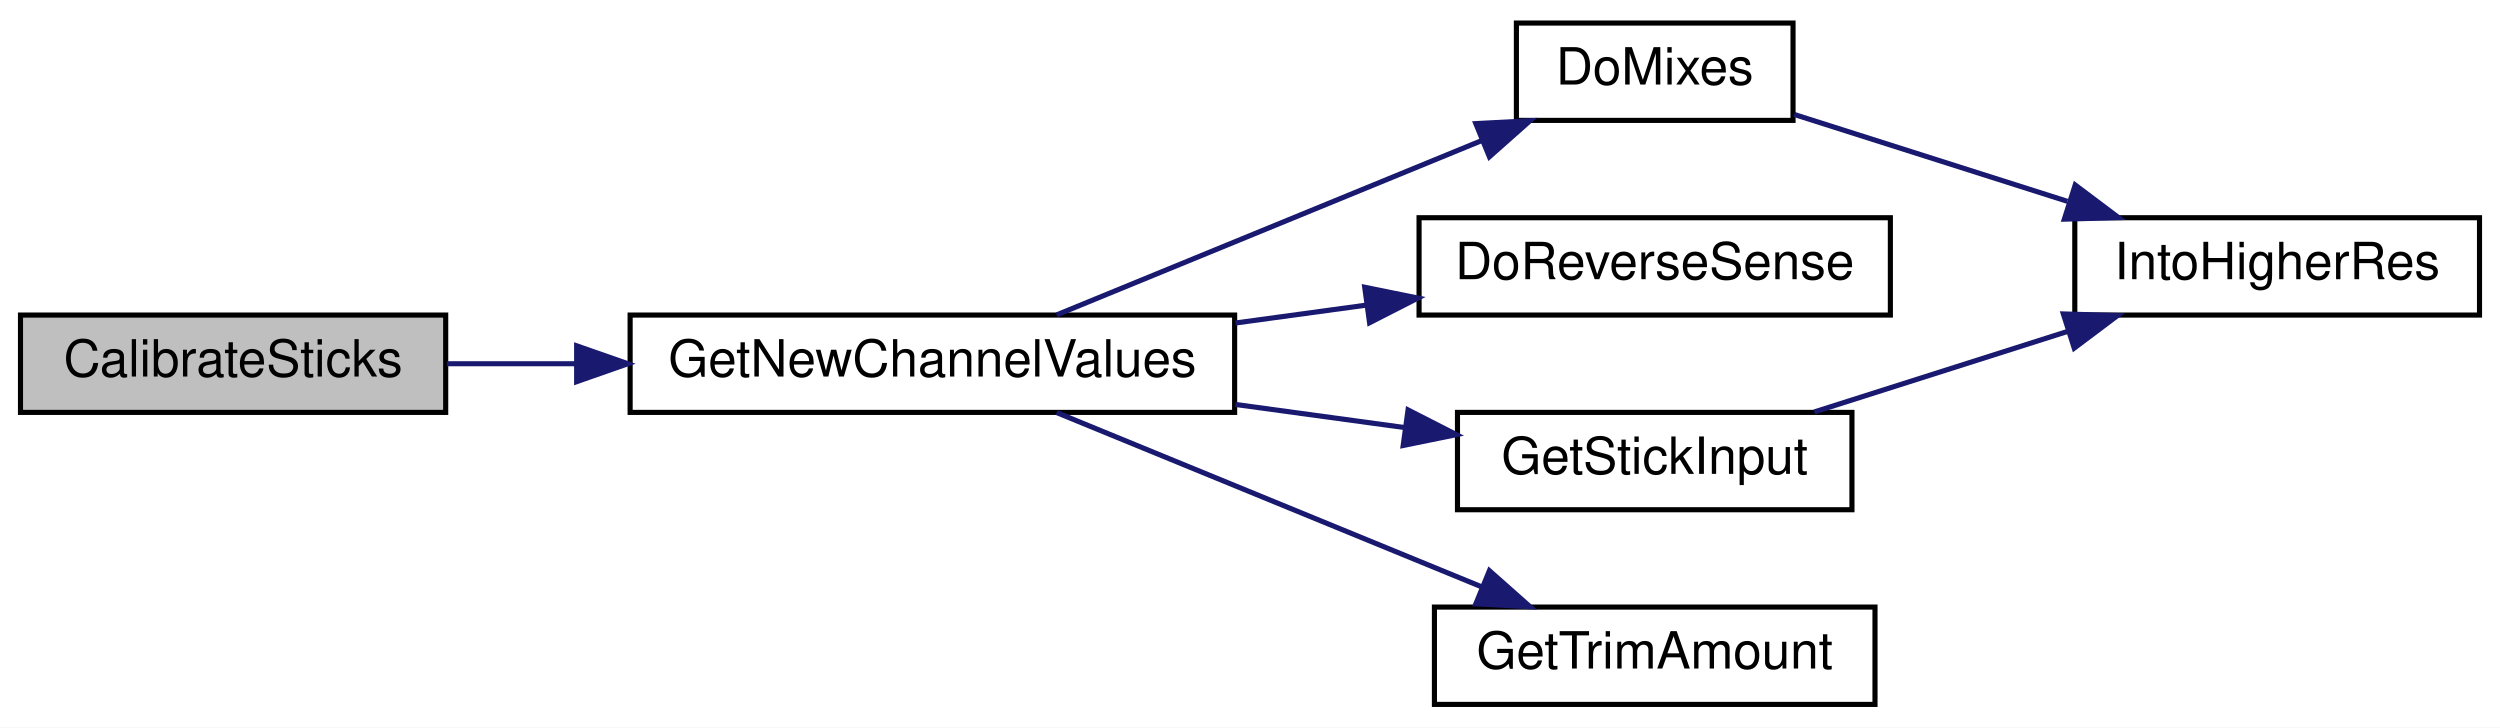
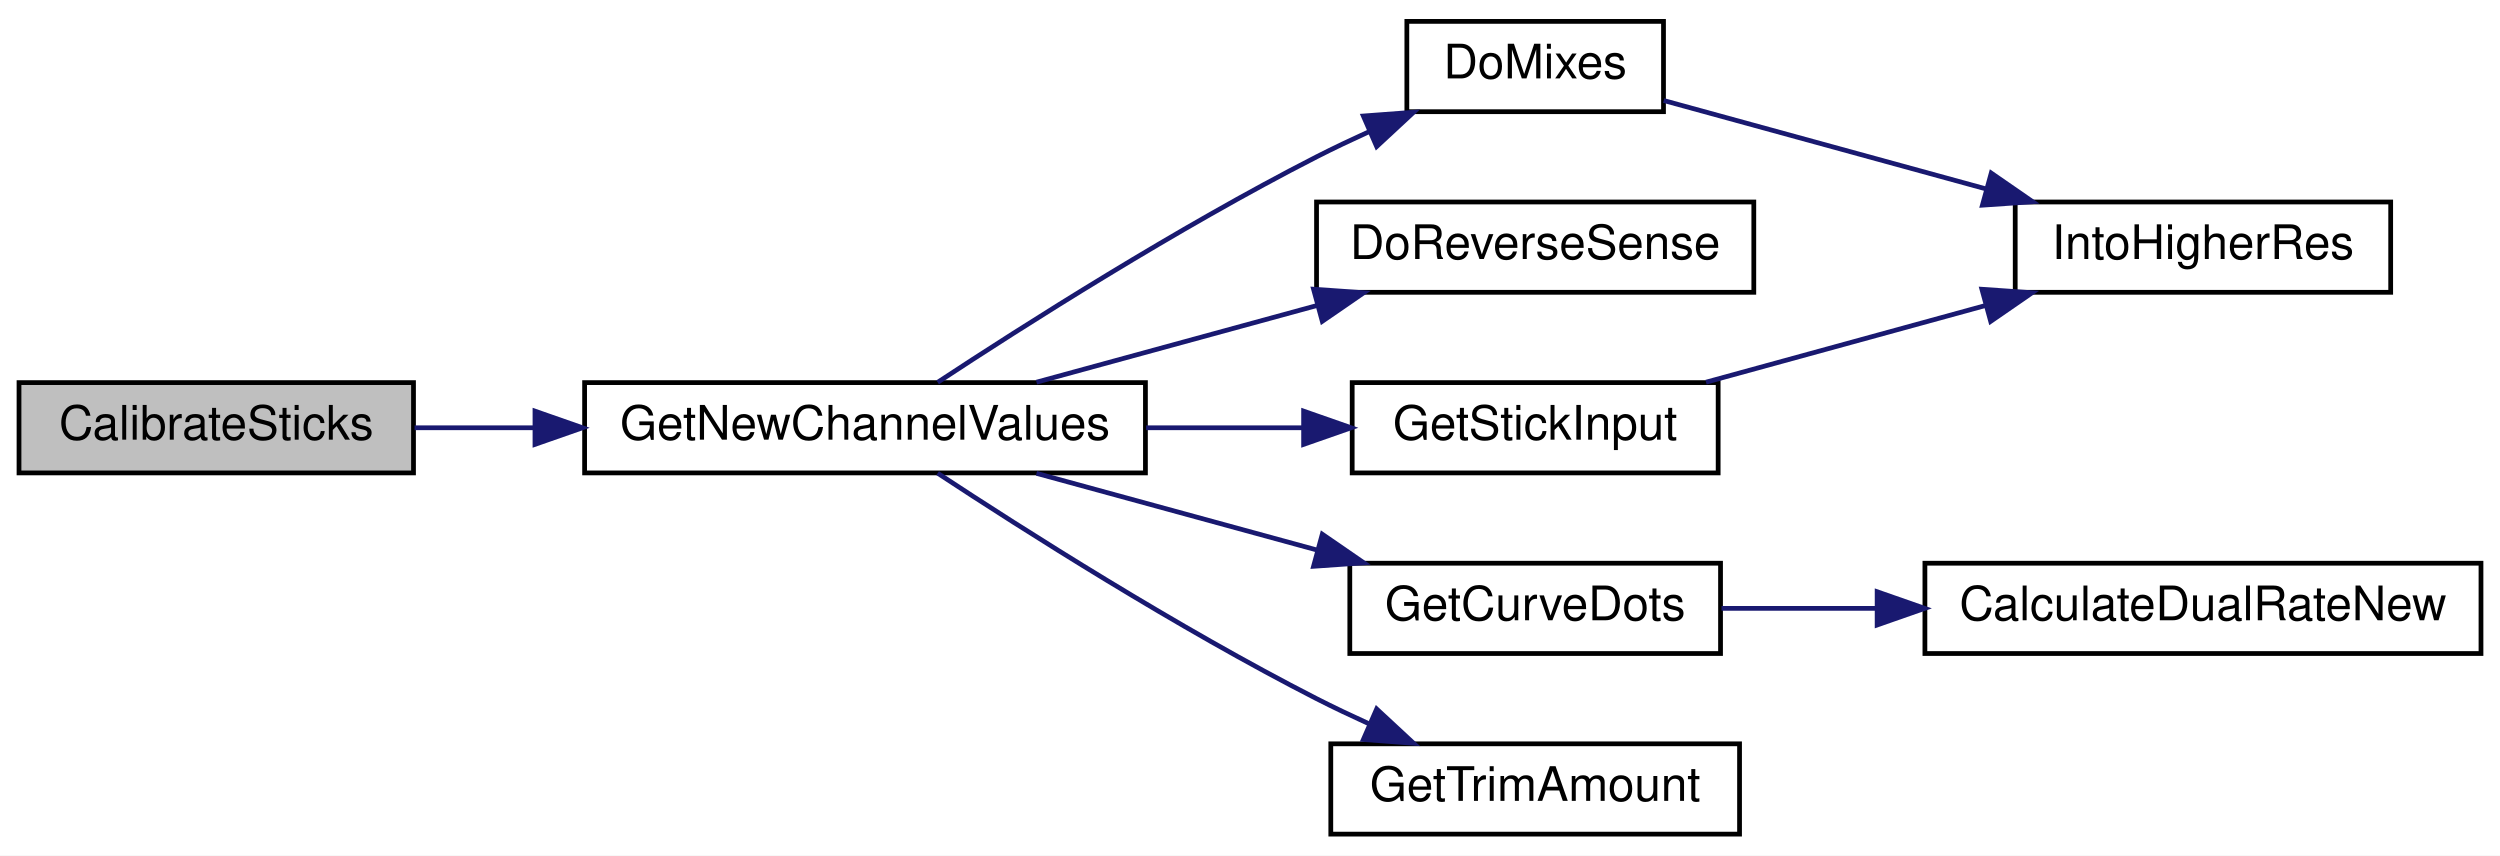
- <svg xmlns="http://www.w3.org/2000/svg" xmlns:xlink="http://www.w3.org/1999/xlink" width="488pt" height="142pt" viewBox="0.00 0.00 488.00 142.00">
-   <g id="graph0" class="graph" transform="scale(1 1) rotate(0) translate(4 138)">
-     <polygon fill="white" stroke="transparent" points="-4,4 -4,-138 484,-138 484,4 -4,4" />
+ <svg xmlns="http://www.w3.org/2000/svg" xmlns:xlink="http://www.w3.org/1999/xlink" width="526pt" height="180pt" viewBox="0.00 0.00 526.00 180.00">
+   <g id="graph0" class="graph" transform="scale(1 1) rotate(0) translate(4 176)">
+     <polygon fill="white" stroke="transparent" points="-4,4 -4,-176 522,-176 522,4 -4,4" />
    <g id="node1" class="node">
      <g id="a_node1">
        <a xlink:title=" ">
-           <polygon fill="#bfbfbf" stroke="black" points="0,-57.5 0,-76.5 83,-76.5 83,-57.5 0,-57.5" />
-           <text text-anchor="middle" x="41.5" y="-64.5" font-family="Helvetica,sans-Serif" font-size="10.00">CalibrateSticks</text>
+           <polygon fill="#bfbfbf" stroke="black" points="0,-76.5 0,-95.5 83,-95.5 83,-76.5 0,-76.5" />
+           <text text-anchor="middle" x="41.5" y="-83.5" font-family="Helvetica,sans-Serif" font-size="10.00">CalibrateSticks</text>
        </a>
      </g>
    </g>
    <g id="node2" class="node">
      <g id="a_node2">
        <a xlink:href="TransmitterCode_2src_2main_8cpp.html#a26ae4f6ca14f760bd5eb6e7588fe7c81" target="_top" xlink:title="GET NEW SERVO POSITIONS.">
-           <polygon fill="white" stroke="black" points="119,-57.5 119,-76.5 237,-76.5 237,-57.5 119,-57.5" />
-           <text text-anchor="middle" x="178" y="-64.5" font-family="Helvetica,sans-Serif" font-size="10.00">GetNewChannelValues</text>
+           <polygon fill="white" stroke="black" points="119,-76.5 119,-95.5 237,-95.5 237,-76.5 119,-76.5" />
+           <text text-anchor="middle" x="178" y="-83.5" font-family="Helvetica,sans-Serif" font-size="10.00">GetNewChannelValues</text>
        </a>
      </g>
    </g>
    <g id="edge1" class="edge">
-       <path fill="none" stroke="midnightblue" d="M83.22,-67C91.22,-67 99.82,-67 108.45,-67" />
-       <polygon fill="midnightblue" stroke="midnightblue" points="108.56,-70.5 118.56,-67 108.56,-63.5 108.56,-70.5" />
+       <path fill="none" stroke="midnightblue" d="M83.22,-86C91.22,-86 99.82,-86 108.45,-86" />
+       <polygon fill="midnightblue" stroke="midnightblue" points="108.56,-89.5 118.56,-86 108.56,-82.5 108.56,-89.5" />
    </g>
    <g id="node3" class="node">
      <g id="a_node3">
        <a xlink:href="TransmitterCode_2src_2main_8cpp.html#ac77bd940a0faad7b997c9ddf40a7acc6" target="_top" xlink:title=" ">
-           <polygon fill="white" stroke="black" points="292,-114.5 292,-133.5 346,-133.5 346,-114.5 292,-114.5" />
-           <text text-anchor="middle" x="319" y="-121.5" font-family="Helvetica,sans-Serif" font-size="10.00">DoMixes</text>
+           <polygon fill="white" stroke="black" points="292,-152.5 292,-171.5 346,-171.5 346,-152.5 292,-152.5" />
+           <text text-anchor="middle" x="319" y="-159.5" font-family="Helvetica,sans-Serif" font-size="10.00">DoMixes</text>
        </a>
      </g>
    </g>
    <g id="edge2" class="edge">
-       <path fill="none" stroke="midnightblue" d="M202.27,-76.54C225.02,-85.87 259.87,-100.16 285.38,-110.62" />
-       <polygon fill="midnightblue" stroke="midnightblue" points="284.08,-113.87 294.66,-114.43 286.73,-107.4 284.08,-113.87" />
+       <path fill="none" stroke="midnightblue" d="M193.28,-95.56C211.38,-107.47 243.77,-128.07 273,-143 276.55,-144.81 280.32,-146.6 284.1,-148.32" />
+       <polygon fill="midnightblue" stroke="midnightblue" points="282.85,-151.59 293.42,-152.38 285.65,-145.17 282.85,-151.59" />
    </g>
    <g id="node5" class="node">
      <g id="a_node5">
        <a xlink:href="TransmitterCode_2src_2main_8cpp.html#acbd7adcd2b0e2095a89b4a98042b526e" target="_top" xlink:title=" ">
-           <polygon fill="white" stroke="black" points="273,-76.5 273,-95.5 365,-95.5 365,-76.5 273,-76.5" />
-           <text text-anchor="middle" x="319" y="-83.5" font-family="Helvetica,sans-Serif" font-size="10.00">DoReverseSense</text>
+           <polygon fill="white" stroke="black" points="273,-114.5 273,-133.5 365,-133.5 365,-114.5 273,-114.5" />
+           <text text-anchor="middle" x="319" y="-121.5" font-family="Helvetica,sans-Serif" font-size="10.00">DoReverseSense</text>
        </a>
      </g>
    </g>
    <g id="edge4" class="edge">
-       <path fill="none" stroke="midnightblue" d="M237.14,-74.95C245.61,-76.1 254.3,-77.29 262.7,-78.44" />
-       <polygon fill="midnightblue" stroke="midnightblue" points="262.39,-81.93 272.77,-79.82 263.34,-75 262.39,-81.93" />
+       <path fill="none" stroke="midnightblue" d="M214.08,-95.59C232.02,-100.49 254.06,-106.52 273.22,-111.76" />
+       <polygon fill="midnightblue" stroke="midnightblue" points="272.37,-115.15 282.94,-114.41 274.21,-108.4 272.37,-115.15" />
    </g>
    <g id="node6" class="node">
      <g id="a_node6">
-         <a xlink:href="TransmitterCode_2src_2main_8cpp.html#a248db02e07497e7a4149db17b4e5c2f3" target="_top" xlink:title=" ">
-           <polygon fill="white" stroke="black" points="280.5,-38.5 280.5,-57.5 357.5,-57.5 357.5,-38.5 280.5,-38.5" />
-           <text text-anchor="middle" x="319" y="-45.5" font-family="Helvetica,sans-Serif" font-size="10.00">GetStickInput</text>
+         <a xlink:href="TransmitterCode_2src_2main_8cpp.html#af9c038b48102eca9032f10fefd9d5736" target="_top" xlink:title=" ">
+           <polygon fill="white" stroke="black" points="280,-38.5 280,-57.5 358,-57.5 358,-38.5 280,-38.5" />
+           <text text-anchor="middle" x="319" y="-45.5" font-family="Helvetica,sans-Serif" font-size="10.00">GetCurveDots</text>
        </a>
      </g>
    </g>
    <g id="edge5" class="edge">
-       <path fill="none" stroke="midnightblue" d="M237.14,-59.05C248.19,-57.54 259.64,-55.98 270.32,-54.52" />
-       <polygon fill="midnightblue" stroke="midnightblue" points="270.85,-57.98 280.28,-53.16 269.9,-51.04 270.85,-57.98" />
+       <path fill="none" stroke="midnightblue" d="M214.08,-76.41C232.02,-71.51 254.06,-65.48 273.22,-60.24" />
+       <polygon fill="midnightblue" stroke="midnightblue" points="274.21,-63.6 282.94,-57.59 272.37,-56.85 274.21,-63.6" />
    </g>
-     <g id="node7" class="node">
-       <g id="a_node7">
+     <g id="node8" class="node">
+       <g id="a_node8">
+         <a xlink:href="TransmitterCode_2src_2main_8cpp.html#a248db02e07497e7a4149db17b4e5c2f3" target="_top" xlink:title=" ">
+           <polygon fill="white" stroke="black" points="280.5,-76.5 280.5,-95.5 357.5,-95.5 357.5,-76.5 280.5,-76.5" />
+           <text text-anchor="middle" x="319" y="-83.5" font-family="Helvetica,sans-Serif" font-size="10.00">GetStickInput</text>
+         </a>
+       </g>
+     </g>
+     <g id="edge7" class="edge">
+       <path fill="none" stroke="midnightblue" d="M237.14,-86C248.08,-86 259.4,-86 269.98,-86" />
+       <polygon fill="midnightblue" stroke="midnightblue" points="270.28,-89.5 280.28,-86 270.28,-82.5 270.28,-89.5" />
+     </g>
+     <g id="node9" class="node">
+       <g id="a_node9">
        <a xlink:href="TransmitterCode_2src_2main_8cpp.html#a07fabdf50e27daf4c4bd38d316a40e68" target="_top" xlink:title=" ">
          <polygon fill="white" stroke="black" points="276,-0.5 276,-19.5 362,-19.5 362,-0.5 276,-0.5" />
          <text text-anchor="middle" x="319" y="-7.5" font-family="Helvetica,sans-Serif" font-size="10.00">GetTrimAmount</text>
        </a>
      </g>
    </g>
-     <g id="edge7" class="edge">
-       <path fill="none" stroke="midnightblue" d="M202.27,-57.46C225.02,-48.13 259.87,-33.84 285.38,-23.38" />
-       <polygon fill="midnightblue" stroke="midnightblue" points="286.73,-26.6 294.66,-19.57 284.08,-20.13 286.73,-26.6" />
+     <g id="edge9" class="edge">
+       <path fill="none" stroke="midnightblue" d="M193.28,-76.44C211.38,-64.53 243.77,-43.93 273,-29 276.55,-27.19 280.32,-25.4 284.1,-23.68" />
+       <polygon fill="midnightblue" stroke="midnightblue" points="285.65,-26.83 293.42,-19.62 282.85,-20.41 285.65,-26.83" />
    </g>
    <g id="node4" class="node">
      <g id="a_node4">
        <a xlink:href="TransmitterCode_2src_2main_8cpp.html#a0d8d8a0d67cb9b04481f1692abe75368" target="_top" xlink:title=" ">
-           <polygon fill="white" stroke="black" points="401,-76.5 401,-95.5 480,-95.5 480,-76.5 401,-76.5" />
-           <text text-anchor="middle" x="440.5" y="-83.5" font-family="Helvetica,sans-Serif" font-size="10.00">IntoHigherRes</text>
+           <polygon fill="white" stroke="black" points="420,-114.5 420,-133.5 499,-133.5 499,-114.5 420,-114.5" />
+           <text text-anchor="middle" x="459.5" y="-121.5" font-family="Helvetica,sans-Serif" font-size="10.00">IntoHigherRes</text>
        </a>
      </g>
    </g>
    <g id="edge3" class="edge">
-       <path fill="none" stroke="midnightblue" d="M346.22,-115.66C361.85,-110.69 381.99,-104.29 399.56,-98.7" />
-       <polygon fill="midnightblue" stroke="midnightblue" points="401.08,-101.89 409.55,-95.52 398.96,-95.22 401.08,-101.89" />
+       <path fill="none" stroke="midnightblue" d="M346.05,-154.85C365.16,-149.61 391.58,-142.36 414.01,-136.21" />
+       <polygon fill="midnightblue" stroke="midnightblue" points="414.96,-139.58 423.67,-133.56 413.1,-132.83 414.96,-139.58" />
+     </g>
+     <g id="node7" class="node">
+       <g id="a_node7">
+         <a xlink:href="TransmitterCode_2src_2main_8cpp.html#a8bb2d8de7f326c3d252736f647802708" target="_top" xlink:title=" ">
+           <polygon fill="white" stroke="black" points="401,-38.5 401,-57.5 518,-57.5 518,-38.5 401,-38.5" />
+           <text text-anchor="middle" x="459.5" y="-45.5" font-family="Helvetica,sans-Serif" font-size="10.00">CalculateDualRateNew</text>
+         </a>
+       </g>
    </g>
    <g id="edge6" class="edge">
-       <path fill="none" stroke="midnightblue" d="M350.15,-57.59C365.16,-62.36 383.49,-68.19 399.63,-73.32" />
-       <polygon fill="midnightblue" stroke="midnightblue" points="398.76,-76.72 409.35,-76.41 400.89,-70.05 398.76,-76.72" />
+       <path fill="none" stroke="midnightblue" d="M358.21,-48C368.33,-48 379.56,-48 390.73,-48" />
+       <polygon fill="midnightblue" stroke="midnightblue" points="390.95,-51.5 400.95,-48 390.95,-44.5 390.95,-51.5" />
+     </g>
+     <g id="edge8" class="edge">
+       <path fill="none" stroke="midnightblue" d="M354.95,-95.59C372.83,-100.49 394.79,-106.52 413.88,-111.76" />
+       <polygon fill="midnightblue" stroke="midnightblue" points="412.99,-115.14 423.56,-114.41 414.84,-108.39 412.99,-115.14" />
    </g>
  </g>
</svg>
